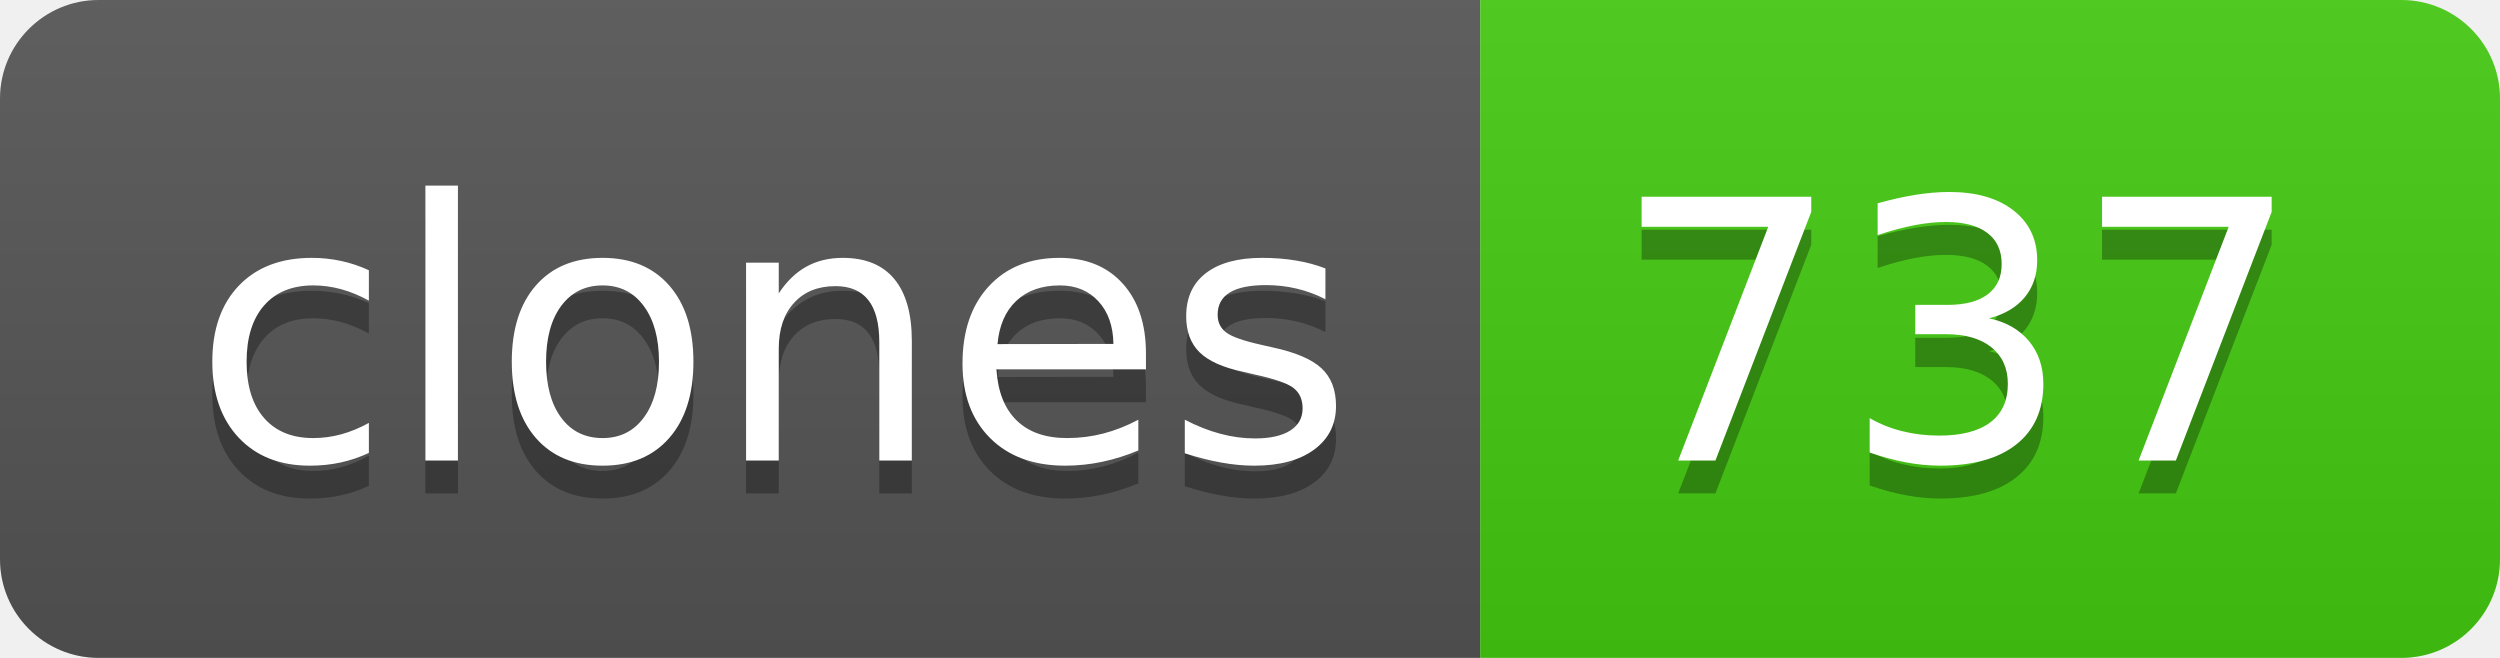
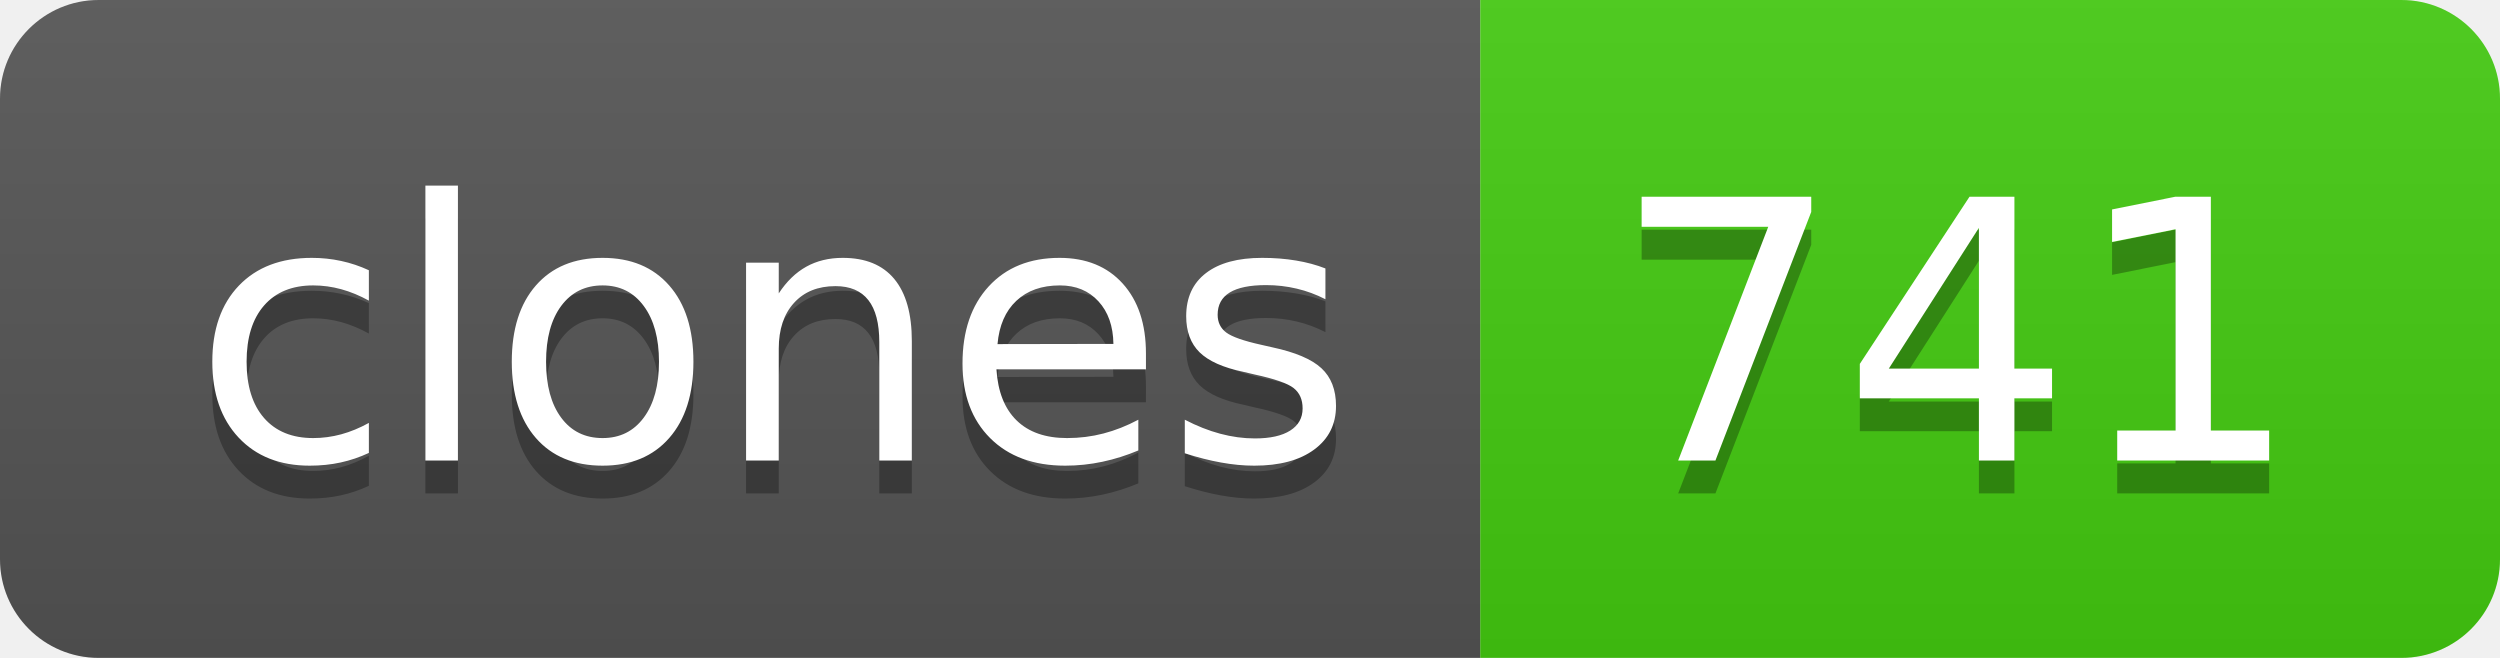
- <svg xmlns="http://www.w3.org/2000/svg" width="76" height="20" role="img" aria-label="clones: 737">
+ <svg xmlns="http://www.w3.org/2000/svg" width="76" height="20" role="img" aria-label="clones: 741">
  <linearGradient id="s" x2="0" y2="100%">
    <stop offset="0" stop-color="#bbb" stop-opacity=".1" />
    <stop offset="1" stop-opacity=".1" />
  </linearGradient>
  <clipPath id="r">
    <rect width="76" height="20" rx="3" fill="#fff" />
  </clipPath>
  <g clip-path="url(#r)">
    <rect width="45" height="20" fill="#555" />
    <rect x="45" width="31" height="20" fill="#4c1" />
    <rect width="76" height="20" fill="url(#s)" />
  </g>
  <g fill="#fff" text-anchor="middle" font-family="Verdana,Geneva,DejaVu Sans,sans-serif" text-rendering="geometricPrecision" font-size="110">
    <text aria-hidden="true" x="235" y="150" fill="#010101" fill-opacity=".3" transform="scale(.1)" textLength="350">clones</text>
    <text x="235" y="140" transform="scale(.1)" fill="#fff" textLength="350">clones</text>
-     <text aria-hidden="true" x="595" y="150" fill="#010101" fill-opacity=".3" transform="scale(.1)" textLength="210">737</text>
-     <text x="595" y="140" transform="scale(.1)" fill="#fff" textLength="210">737</text>
+     <text aria-hidden="true" x="595" y="150" fill="#010101" fill-opacity=".3" transform="scale(.1)" textLength="210">741</text>
+     <text x="595" y="140" transform="scale(.1)" fill="#fff" textLength="210">741</text>
  </g>
</svg>
